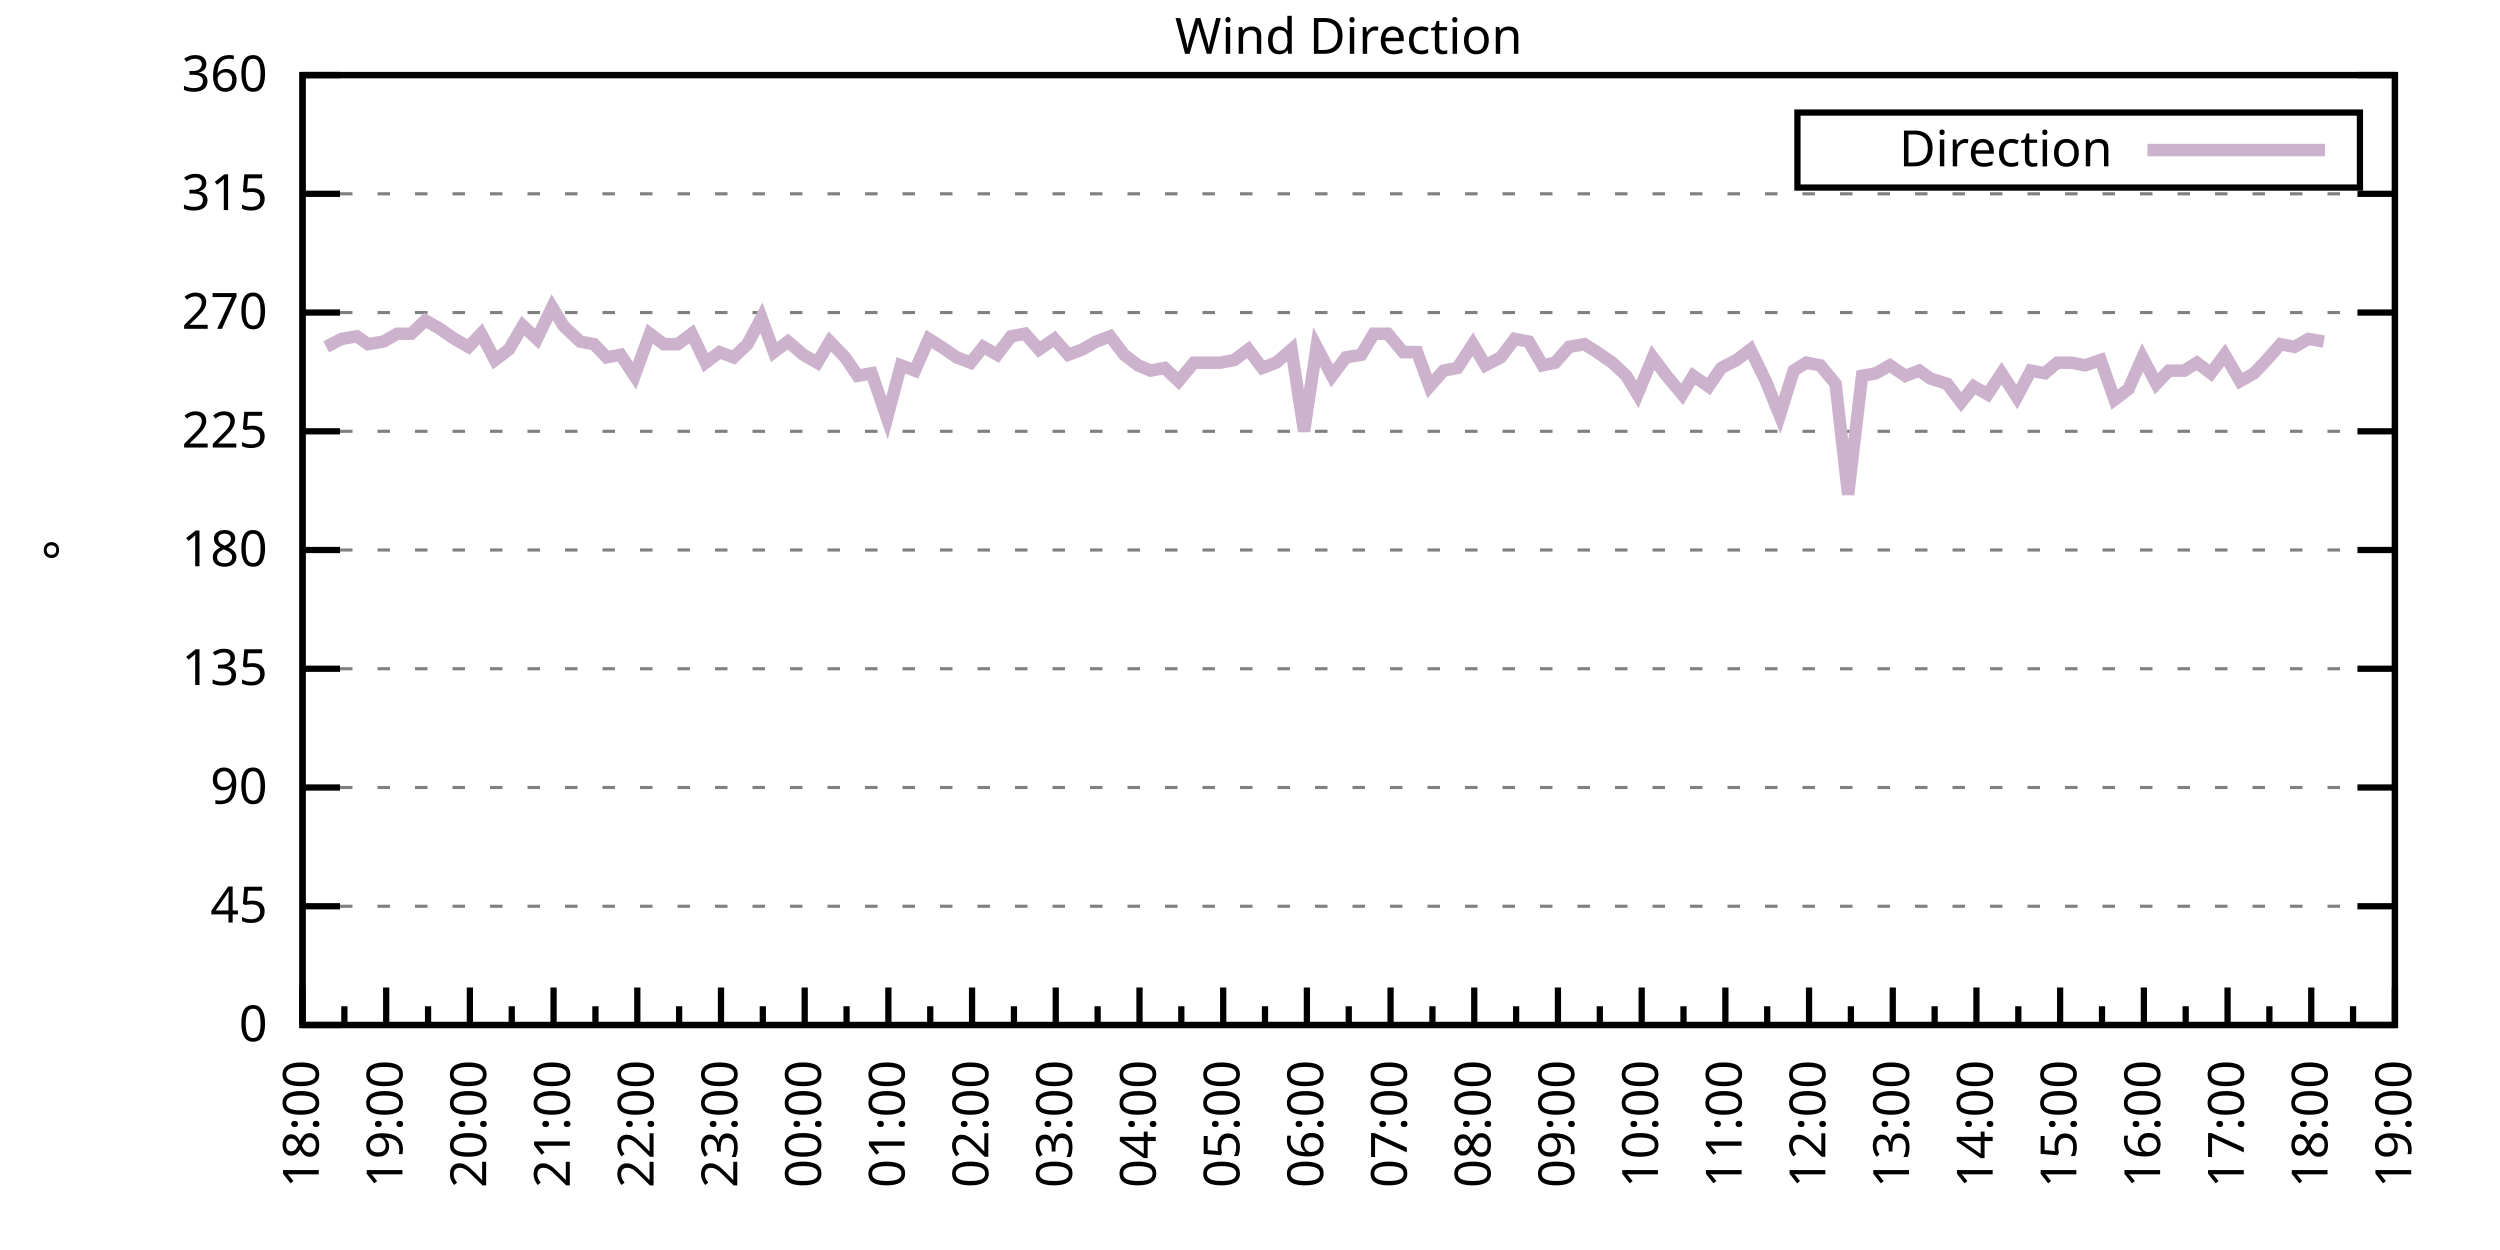
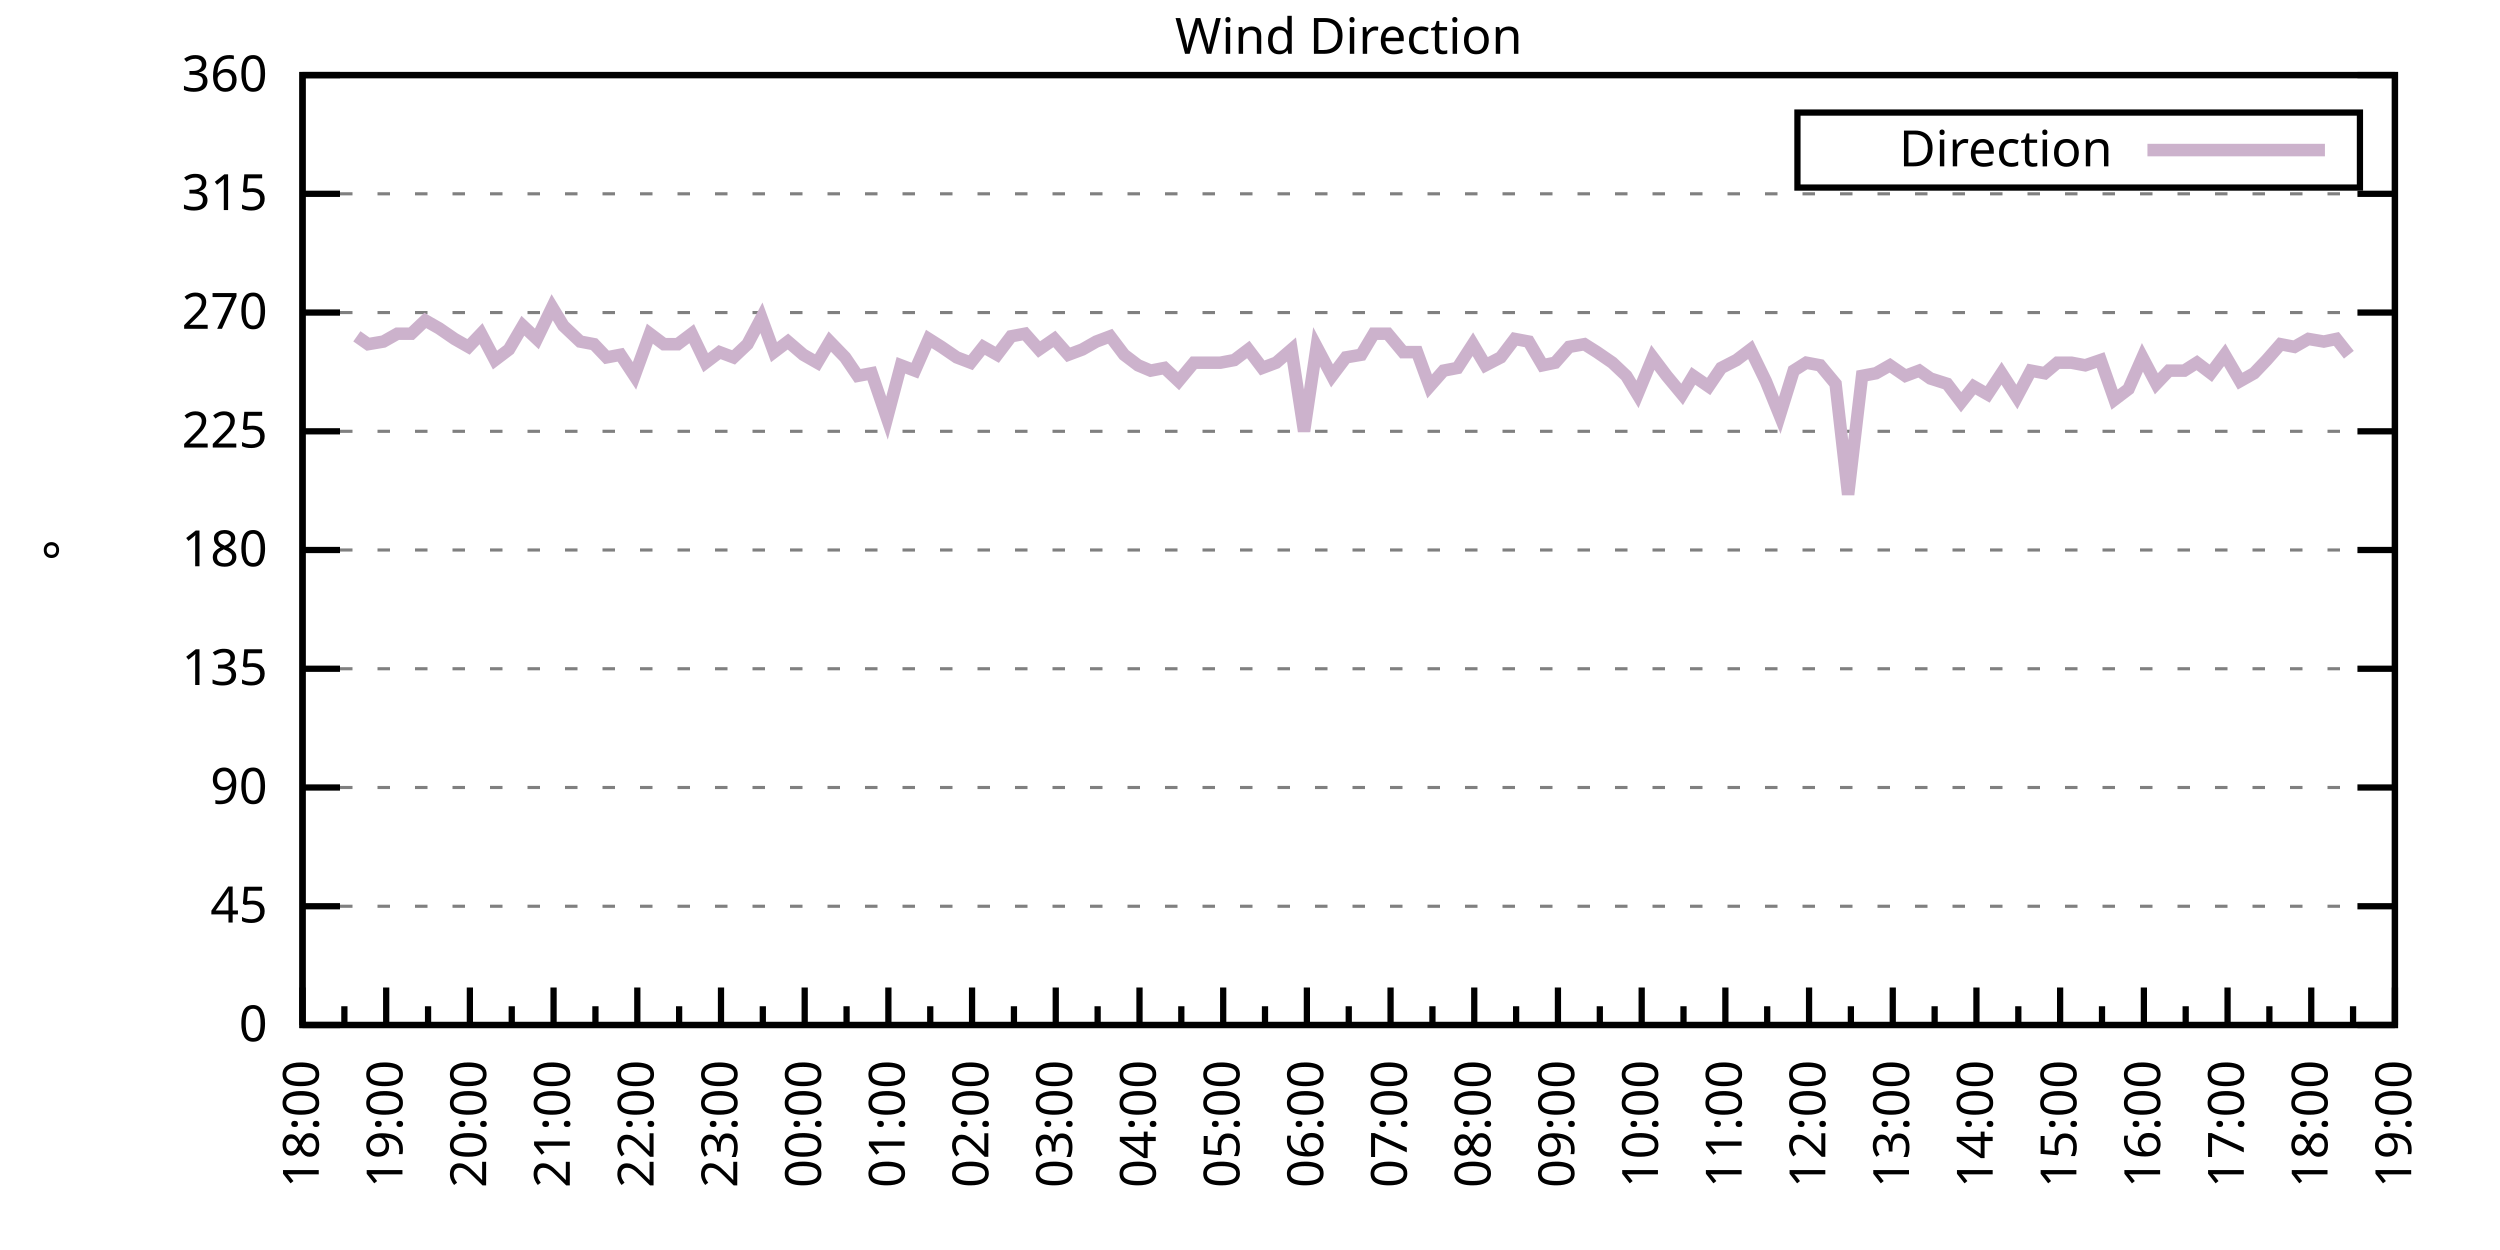
<svg xmlns="http://www.w3.org/2000/svg" xmlns:xlink="http://www.w3.org/1999/xlink" width="400" height="200" viewBox="0 0 400 200">
  <g id="gnuplot_canvas">
    <rect x="0" y="0" width="400" height="200" fill="none" />
    <defs>
      <circle id="gpDot" r="0.5" stroke-width="0.5" stroke="currentColor" />
      <path id="gpPt0" stroke-width="0.333" stroke="currentColor" d="M-1,0 h2 M0,-1 v2" />
      <path id="gpPt1" stroke-width="0.333" stroke="currentColor" d="M-1,-1 L1,1 M1,-1 L-1,1" />
      <path id="gpPt2" stroke-width="0.333" stroke="currentColor" d="M-1,0 L1,0 M0,-1 L0,1 M-1,-1 L1,1 M-1,1 L1,-1" />
      <rect id="gpPt3" stroke-width="0.333" stroke="currentColor" x="-1" y="-1" width="2" height="2" />
      <rect id="gpPt4" stroke-width="0.333" stroke="currentColor" fill="currentColor" x="-1" y="-1" width="2" height="2" />
      <circle id="gpPt5" stroke-width="0.333" stroke="currentColor" cx="0" cy="0" r="1" />
      <use xlink:href="#gpPt5" id="gpPt6" fill="currentColor" stroke="none" />
      <path id="gpPt7" stroke-width="0.333" stroke="currentColor" d="M0,-1.33 L-1.33,0.67 L1.33,0.67 z" />
      <use xlink:href="#gpPt7" id="gpPt8" fill="currentColor" stroke="none" />
      <use xlink:href="#gpPt7" id="gpPt9" stroke="currentColor" transform="rotate(180)" />
      <use xlink:href="#gpPt9" id="gpPt10" fill="currentColor" stroke="none" />
      <use xlink:href="#gpPt3" id="gpPt11" stroke="currentColor" transform="rotate(45)" />
      <use xlink:href="#gpPt11" id="gpPt12" fill="currentColor" stroke="none" />
      <path id="gpPt13" stroke-width="0.333" stroke="currentColor" d="M0,1.330 L1.265,0.411 L0.782,-1.067 L-0.782,-1.076 L-1.265,0.411 z" />
      <use xlink:href="#gpPt13" id="gpPt14" fill="currentColor" stroke="none" />
      <filter id="textbox" filterUnits="objectBoundingBox" x="0" y="0" height="1" width="1">
        <feFlood flood-color="white" flood-opacity="1" result="bgnd" />
        <feComposite in="SourceGraphic" in2="bgnd" operator="atop" />
      </filter>
      <filter id="greybox" filterUnits="objectBoundingBox" x="0" y="0" height="1" width="1">
        <feFlood flood-color="lightgrey" flood-opacity="1" result="grey" />
        <feComposite in="SourceGraphic" in2="grey" operator="atop" />
      </filter>
    </defs>
    <g fill="none" color="white" stroke="currentColor" stroke-width="1.00" stroke-linecap="butt" stroke-linejoin="miter">
</g>
    <g fill="none" color="black" stroke="currentColor" stroke-width="1.00" stroke-linecap="butt" stroke-linejoin="miter">
      <g stroke="none" shape-rendering="crispEdges">
        <polygon fill="rgb(255, 255, 255)" points="48.40,164.00 383.18,164.00 383.18,12.02 48.40,12.02 " />
      </g>
    </g>
    <g fill="none" color="black" stroke="currentColor" stroke-width="1.00" stroke-linecap="butt" stroke-linejoin="miter">
</g>
    <g fill="none" color="black" stroke="black" stroke-width="0.50" stroke-linecap="butt" stroke-linejoin="miter">
</g>
    <g fill="none" color="gray" stroke="currentColor" stroke-width="0.50" stroke-linecap="butt" stroke-linejoin="miter">
      <path stroke="gray" stroke-dasharray="2,4" class="gridline" d="M48.40,164.00 L383.19,164.00  " />
    </g>
    <g fill="none" color="gray" stroke="gray" stroke-width="1.00" stroke-linecap="butt" stroke-linejoin="miter">
</g>
    <g fill="none" color="black" stroke="currentColor" stroke-width="1.00" stroke-linecap="butt" stroke-linejoin="miter">
      <path stroke="black" d="M48.40,164.00 L54.40,164.00 M383.19,164.00 L377.19,164.00  " />
      <g transform="translate(42.80,166.60)" stroke="none" fill="black" font-family="Sans" font-size="8.00" text-anchor="end">
        <text>
          <tspan font-family="Sans"> 0</tspan>
        </text>
      </g>
    </g>
    <g fill="none" color="black" stroke="currentColor" stroke-width="1.00" stroke-linecap="butt" stroke-linejoin="miter">
</g>
    <g fill="none" color="black" stroke="black" stroke-width="0.50" stroke-linecap="butt" stroke-linejoin="miter">
</g>
    <g fill="none" color="gray" stroke="currentColor" stroke-width="0.50" stroke-linecap="butt" stroke-linejoin="miter">
      <path stroke="gray" stroke-dasharray="2,4" class="gridline" d="M48.40,145.00 L383.19,145.00  " />
    </g>
    <g fill="none" color="gray" stroke="gray" stroke-width="1.00" stroke-linecap="butt" stroke-linejoin="miter">
</g>
    <g fill="none" color="black" stroke="currentColor" stroke-width="1.00" stroke-linecap="butt" stroke-linejoin="miter">
      <path stroke="black" d="M48.40,145.00 L54.40,145.00 M383.19,145.00 L377.19,145.00  " />
      <g transform="translate(42.80,147.60)" stroke="none" fill="black" font-family="Sans" font-size="8.00" text-anchor="end">
        <text>
          <tspan font-family="Sans"> 45</tspan>
        </text>
      </g>
    </g>
    <g fill="none" color="black" stroke="currentColor" stroke-width="1.00" stroke-linecap="butt" stroke-linejoin="miter">
</g>
    <g fill="none" color="black" stroke="black" stroke-width="0.50" stroke-linecap="butt" stroke-linejoin="miter">
</g>
    <g fill="none" color="gray" stroke="currentColor" stroke-width="0.50" stroke-linecap="butt" stroke-linejoin="miter">
      <path stroke="gray" stroke-dasharray="2,4" class="gridline" d="M48.40,126.00 L383.19,126.00  " />
    </g>
    <g fill="none" color="gray" stroke="gray" stroke-width="1.00" stroke-linecap="butt" stroke-linejoin="miter">
</g>
    <g fill="none" color="black" stroke="currentColor" stroke-width="1.00" stroke-linecap="butt" stroke-linejoin="miter">
      <path stroke="black" d="M48.40,126.00 L54.40,126.00 M383.19,126.00 L377.19,126.00  " />
      <g transform="translate(42.80,128.60)" stroke="none" fill="black" font-family="Sans" font-size="8.00" text-anchor="end">
        <text>
          <tspan font-family="Sans"> 90</tspan>
        </text>
      </g>
    </g>
    <g fill="none" color="black" stroke="currentColor" stroke-width="1.00" stroke-linecap="butt" stroke-linejoin="miter">
</g>
    <g fill="none" color="black" stroke="black" stroke-width="0.50" stroke-linecap="butt" stroke-linejoin="miter">
</g>
    <g fill="none" color="gray" stroke="currentColor" stroke-width="0.50" stroke-linecap="butt" stroke-linejoin="miter">
      <path stroke="gray" stroke-dasharray="2,4" class="gridline" d="M48.40,107.00 L383.19,107.00  " />
    </g>
    <g fill="none" color="gray" stroke="gray" stroke-width="1.00" stroke-linecap="butt" stroke-linejoin="miter">
</g>
    <g fill="none" color="black" stroke="currentColor" stroke-width="1.00" stroke-linecap="butt" stroke-linejoin="miter">
      <path stroke="black" d="M48.40,107.00 L54.40,107.00 M383.19,107.00 L377.19,107.00  " />
      <g transform="translate(42.80,109.60)" stroke="none" fill="black" font-family="Sans" font-size="8.00" text-anchor="end">
        <text>
          <tspan font-family="Sans"> 135</tspan>
        </text>
      </g>
    </g>
    <g fill="none" color="black" stroke="currentColor" stroke-width="1.00" stroke-linecap="butt" stroke-linejoin="miter">
</g>
    <g fill="none" color="black" stroke="black" stroke-width="0.50" stroke-linecap="butt" stroke-linejoin="miter">
</g>
    <g fill="none" color="gray" stroke="currentColor" stroke-width="0.50" stroke-linecap="butt" stroke-linejoin="miter">
      <path stroke="gray" stroke-dasharray="2,4" class="gridline" d="M48.40,88.00 L383.19,88.00  " />
    </g>
    <g fill="none" color="gray" stroke="gray" stroke-width="1.00" stroke-linecap="butt" stroke-linejoin="miter">
</g>
    <g fill="none" color="black" stroke="currentColor" stroke-width="1.00" stroke-linecap="butt" stroke-linejoin="miter">
      <path stroke="black" d="M48.40,88.00 L54.40,88.00 M383.19,88.00 L377.19,88.00  " />
      <g transform="translate(42.80,90.60)" stroke="none" fill="black" font-family="Sans" font-size="8.00" text-anchor="end">
        <text>
          <tspan font-family="Sans"> 180</tspan>
        </text>
      </g>
    </g>
    <g fill="none" color="black" stroke="currentColor" stroke-width="1.00" stroke-linecap="butt" stroke-linejoin="miter">
</g>
    <g fill="none" color="black" stroke="black" stroke-width="0.50" stroke-linecap="butt" stroke-linejoin="miter">
</g>
    <g fill="none" color="gray" stroke="currentColor" stroke-width="0.50" stroke-linecap="butt" stroke-linejoin="miter">
      <path stroke="gray" stroke-dasharray="2,4" class="gridline" d="M48.40,69.01 L383.19,69.01  " />
    </g>
    <g fill="none" color="gray" stroke="gray" stroke-width="1.00" stroke-linecap="butt" stroke-linejoin="miter">
</g>
    <g fill="none" color="black" stroke="currentColor" stroke-width="1.00" stroke-linecap="butt" stroke-linejoin="miter">
      <path stroke="black" d="M48.40,69.01 L54.40,69.01 M383.19,69.01 L377.19,69.01  " />
      <g transform="translate(42.80,71.61)" stroke="none" fill="black" font-family="Sans" font-size="8.00" text-anchor="end">
        <text>
          <tspan font-family="Sans"> 225</tspan>
        </text>
      </g>
    </g>
    <g fill="none" color="black" stroke="currentColor" stroke-width="1.00" stroke-linecap="butt" stroke-linejoin="miter">
</g>
    <g fill="none" color="black" stroke="black" stroke-width="0.50" stroke-linecap="butt" stroke-linejoin="miter">
</g>
    <g fill="none" color="gray" stroke="currentColor" stroke-width="0.50" stroke-linecap="butt" stroke-linejoin="miter">
      <path stroke="gray" stroke-dasharray="2,4" class="gridline" d="M48.40,50.01 L383.19,50.01  " />
    </g>
    <g fill="none" color="gray" stroke="gray" stroke-width="1.00" stroke-linecap="butt" stroke-linejoin="miter">
</g>
    <g fill="none" color="black" stroke="currentColor" stroke-width="1.00" stroke-linecap="butt" stroke-linejoin="miter">
      <path stroke="black" d="M48.40,50.01 L54.40,50.01 M383.19,50.01 L377.19,50.01  " />
      <g transform="translate(42.80,52.61)" stroke="none" fill="black" font-family="Sans" font-size="8.00" text-anchor="end">
        <text>
          <tspan font-family="Sans"> 270</tspan>
        </text>
      </g>
    </g>
    <g fill="none" color="black" stroke="currentColor" stroke-width="1.00" stroke-linecap="butt" stroke-linejoin="miter">
</g>
    <g fill="none" color="black" stroke="black" stroke-width="0.50" stroke-linecap="butt" stroke-linejoin="miter">
</g>
    <g fill="none" color="gray" stroke="currentColor" stroke-width="0.50" stroke-linecap="butt" stroke-linejoin="miter">
      <path stroke="gray" stroke-dasharray="2,4" class="gridline" d="M48.40,31.01 L383.19,31.01  " />
    </g>
    <g fill="none" color="gray" stroke="gray" stroke-width="1.00" stroke-linecap="butt" stroke-linejoin="miter">
</g>
    <g fill="none" color="black" stroke="currentColor" stroke-width="1.00" stroke-linecap="butt" stroke-linejoin="miter">
      <path stroke="black" d="M48.40,31.01 L54.40,31.01 M383.19,31.01 L377.19,31.01  " />
      <g transform="translate(42.80,33.61)" stroke="none" fill="black" font-family="Sans" font-size="8.00" text-anchor="end">
        <text>
          <tspan font-family="Sans"> 315</tspan>
        </text>
      </g>
    </g>
    <g fill="none" color="black" stroke="currentColor" stroke-width="1.00" stroke-linecap="butt" stroke-linejoin="miter">
</g>
    <g fill="none" color="black" stroke="black" stroke-width="0.50" stroke-linecap="butt" stroke-linejoin="miter">
</g>
    <g fill="none" color="gray" stroke="currentColor" stroke-width="0.50" stroke-linecap="butt" stroke-linejoin="miter">
      <path stroke="gray" stroke-dasharray="2,4" class="gridline" d="M48.40,12.01 L383.19,12.01  " />
    </g>
    <g fill="none" color="gray" stroke="gray" stroke-width="1.00" stroke-linecap="butt" stroke-linejoin="miter">
</g>
    <g fill="none" color="black" stroke="currentColor" stroke-width="1.00" stroke-linecap="butt" stroke-linejoin="miter">
      <path stroke="black" d="M48.40,12.01 L54.40,12.01 M383.19,12.01 L377.19,12.01  " />
      <g transform="translate(42.80,14.61)" stroke="none" fill="black" font-family="Sans" font-size="8.00" text-anchor="end">
        <text>
          <tspan font-family="Sans"> 360</tspan>
        </text>
      </g>
    </g>
    <g fill="none" color="black" stroke="currentColor" stroke-width="1.00" stroke-linecap="butt" stroke-linejoin="miter">
      <path stroke="black" d="M48.40,164.00 L48.40,158.00  " />
      <g transform="translate(51.00,169.60) rotate(270)" stroke="none" fill="black" font-family="Sans" font-size="8.00" text-anchor="end">
        <text>
          <tspan font-family="Sans">18:00</tspan>
        </text>
      </g>
    </g>
    <g fill="none" color="black" stroke="currentColor" stroke-width="1.00" stroke-linecap="butt" stroke-linejoin="miter">
      <path stroke="black" d="M55.10,164.00 L55.10,161.00 M61.79,164.00 L61.79,158.00  " />
      <g transform="translate(64.39,169.60) rotate(270)" stroke="none" fill="black" font-family="Sans" font-size="8.00" text-anchor="end">
        <text>
          <tspan font-family="Sans">19:00</tspan>
        </text>
      </g>
    </g>
    <g fill="none" color="black" stroke="currentColor" stroke-width="1.00" stroke-linecap="butt" stroke-linejoin="miter">
      <path stroke="black" d="M68.49,164.00 L68.49,161.00 M75.18,164.00 L75.18,158.00  " />
      <g transform="translate(77.78,169.60) rotate(270)" stroke="none" fill="black" font-family="Sans" font-size="8.00" text-anchor="end">
        <text>
          <tspan font-family="Sans">20:00</tspan>
        </text>
      </g>
    </g>
    <g fill="none" color="black" stroke="currentColor" stroke-width="1.00" stroke-linecap="butt" stroke-linejoin="miter">
      <path stroke="black" d="M81.88,164.00 L81.88,161.00 M88.57,164.00 L88.57,158.00  " />
      <g transform="translate(91.17,169.60) rotate(270)" stroke="none" fill="black" font-family="Sans" font-size="8.00" text-anchor="end">
        <text>
          <tspan font-family="Sans">21:00</tspan>
        </text>
      </g>
    </g>
    <g fill="none" color="black" stroke="currentColor" stroke-width="1.00" stroke-linecap="butt" stroke-linejoin="miter">
      <path stroke="black" d="M95.27,164.00 L95.27,161.00 M101.97,164.00 L101.97,158.00  " />
      <g transform="translate(104.57,169.60) rotate(270)" stroke="none" fill="black" font-family="Sans" font-size="8.00" text-anchor="end">
        <text>
          <tspan font-family="Sans">22:00</tspan>
        </text>
      </g>
    </g>
    <g fill="none" color="black" stroke="currentColor" stroke-width="1.00" stroke-linecap="butt" stroke-linejoin="miter">
      <path stroke="black" d="M108.66,164.00 L108.66,161.00 M115.36,164.00 L115.36,158.00  " />
      <g transform="translate(117.96,169.60) rotate(270)" stroke="none" fill="black" font-family="Sans" font-size="8.00" text-anchor="end">
        <text>
          <tspan font-family="Sans">23:00</tspan>
        </text>
      </g>
    </g>
    <g fill="none" color="black" stroke="currentColor" stroke-width="1.00" stroke-linecap="butt" stroke-linejoin="miter">
      <path stroke="black" d="M122.05,164.00 L122.05,161.00 M128.75,164.00 L128.75,158.00  " />
      <g transform="translate(131.35,169.60) rotate(270)" stroke="none" fill="black" font-family="Sans" font-size="8.00" text-anchor="end">
        <text>
          <tspan font-family="Sans">00:00</tspan>
        </text>
      </g>
    </g>
    <g fill="none" color="black" stroke="currentColor" stroke-width="1.00" stroke-linecap="butt" stroke-linejoin="miter">
      <path stroke="black" d="M135.45,164.00 L135.45,161.00 M142.14,164.00 L142.14,158.00  " />
      <g transform="translate(144.74,169.60) rotate(270)" stroke="none" fill="black" font-family="Sans" font-size="8.00" text-anchor="end">
        <text>
          <tspan font-family="Sans">01:00</tspan>
        </text>
      </g>
    </g>
    <g fill="none" color="black" stroke="currentColor" stroke-width="1.00" stroke-linecap="butt" stroke-linejoin="miter">
      <path stroke="black" d="M148.84,164.00 L148.84,161.00 M155.53,164.00 L155.53,158.00  " />
      <g transform="translate(158.13,169.60) rotate(270)" stroke="none" fill="black" font-family="Sans" font-size="8.00" text-anchor="end">
        <text>
          <tspan font-family="Sans">02:00</tspan>
        </text>
      </g>
    </g>
    <g fill="none" color="black" stroke="currentColor" stroke-width="1.00" stroke-linecap="butt" stroke-linejoin="miter">
      <path stroke="black" d="M162.23,164.00 L162.23,161.00 M168.92,164.00 L168.92,158.00  " />
      <g transform="translate(171.52,169.60) rotate(270)" stroke="none" fill="black" font-family="Sans" font-size="8.00" text-anchor="end">
        <text>
          <tspan font-family="Sans">03:00</tspan>
        </text>
      </g>
    </g>
    <g fill="none" color="black" stroke="currentColor" stroke-width="1.00" stroke-linecap="butt" stroke-linejoin="miter">
      <path stroke="black" d="M175.62,164.00 L175.62,161.00 M182.32,164.00 L182.32,158.00  " />
      <g transform="translate(184.92,169.60) rotate(270)" stroke="none" fill="black" font-family="Sans" font-size="8.00" text-anchor="end">
        <text>
          <tspan font-family="Sans">04:00</tspan>
        </text>
      </g>
    </g>
    <g fill="none" color="black" stroke="currentColor" stroke-width="1.00" stroke-linecap="butt" stroke-linejoin="miter">
      <path stroke="black" d="M189.01,164.00 L189.01,161.00 M195.71,164.00 L195.71,158.00  " />
      <g transform="translate(198.31,169.60) rotate(270)" stroke="none" fill="black" font-family="Sans" font-size="8.00" text-anchor="end">
        <text>
          <tspan font-family="Sans">05:00</tspan>
        </text>
      </g>
    </g>
    <g fill="none" color="black" stroke="currentColor" stroke-width="1.00" stroke-linecap="butt" stroke-linejoin="miter">
      <path stroke="black" d="M202.40,164.00 L202.40,161.00 M209.10,164.00 L209.10,158.00  " />
      <g transform="translate(211.70,169.60) rotate(270)" stroke="none" fill="black" font-family="Sans" font-size="8.00" text-anchor="end">
        <text>
          <tspan font-family="Sans">06:00</tspan>
        </text>
      </g>
    </g>
    <g fill="none" color="black" stroke="currentColor" stroke-width="1.00" stroke-linecap="butt" stroke-linejoin="miter">
      <path stroke="black" d="M215.80,164.00 L215.80,161.00 M222.49,164.00 L222.49,158.00  " />
      <g transform="translate(225.09,169.60) rotate(270)" stroke="none" fill="black" font-family="Sans" font-size="8.00" text-anchor="end">
        <text>
          <tspan font-family="Sans">07:00</tspan>
        </text>
      </g>
    </g>
    <g fill="none" color="black" stroke="currentColor" stroke-width="1.00" stroke-linecap="butt" stroke-linejoin="miter">
      <path stroke="black" d="M229.19,164.00 L229.19,161.00 M235.88,164.00 L235.88,158.00  " />
      <g transform="translate(238.48,169.60) rotate(270)" stroke="none" fill="black" font-family="Sans" font-size="8.00" text-anchor="end">
        <text>
          <tspan font-family="Sans">08:00</tspan>
        </text>
      </g>
    </g>
    <g fill="none" color="black" stroke="currentColor" stroke-width="1.00" stroke-linecap="butt" stroke-linejoin="miter">
      <path stroke="black" d="M242.58,164.00 L242.58,161.00 M249.27,164.00 L249.27,158.00  " />
      <g transform="translate(251.87,169.60) rotate(270)" stroke="none" fill="black" font-family="Sans" font-size="8.00" text-anchor="end">
        <text>
          <tspan font-family="Sans">09:00</tspan>
        </text>
      </g>
    </g>
    <g fill="none" color="black" stroke="currentColor" stroke-width="1.00" stroke-linecap="butt" stroke-linejoin="miter">
      <path stroke="black" d="M255.97,164.00 L255.97,161.00 M262.67,164.00 L262.67,158.00  " />
      <g transform="translate(265.27,169.60) rotate(270)" stroke="none" fill="black" font-family="Sans" font-size="8.00" text-anchor="end">
        <text>
          <tspan font-family="Sans">10:00</tspan>
        </text>
      </g>
    </g>
    <g fill="none" color="black" stroke="currentColor" stroke-width="1.00" stroke-linecap="butt" stroke-linejoin="miter">
      <path stroke="black" d="M269.36,164.00 L269.36,161.00 M276.06,164.00 L276.06,158.00  " />
      <g transform="translate(278.66,169.60) rotate(270)" stroke="none" fill="black" font-family="Sans" font-size="8.00" text-anchor="end">
        <text>
          <tspan font-family="Sans">11:00</tspan>
        </text>
      </g>
    </g>
    <g fill="none" color="black" stroke="currentColor" stroke-width="1.00" stroke-linecap="butt" stroke-linejoin="miter">
      <path stroke="black" d="M282.75,164.00 L282.75,161.00 M289.45,164.00 L289.45,158.00  " />
      <g transform="translate(292.05,169.60) rotate(270)" stroke="none" fill="black" font-family="Sans" font-size="8.00" text-anchor="end">
        <text>
          <tspan font-family="Sans">12:00</tspan>
        </text>
      </g>
    </g>
    <g fill="none" color="black" stroke="currentColor" stroke-width="1.00" stroke-linecap="butt" stroke-linejoin="miter">
      <path stroke="black" d="M296.14,164.00 L296.14,161.00 M302.84,164.00 L302.84,158.00  " />
      <g transform="translate(305.44,169.60) rotate(270)" stroke="none" fill="black" font-family="Sans" font-size="8.00" text-anchor="end">
        <text>
          <tspan font-family="Sans">13:00</tspan>
        </text>
      </g>
    </g>
    <g fill="none" color="black" stroke="currentColor" stroke-width="1.00" stroke-linecap="butt" stroke-linejoin="miter">
      <path stroke="black" d="M309.54,164.00 L309.54,161.00 M316.23,164.00 L316.23,158.00  " />
      <g transform="translate(318.83,169.60) rotate(270)" stroke="none" fill="black" font-family="Sans" font-size="8.00" text-anchor="end">
        <text>
          <tspan font-family="Sans">14:00</tspan>
        </text>
      </g>
    </g>
    <g fill="none" color="black" stroke="currentColor" stroke-width="1.00" stroke-linecap="butt" stroke-linejoin="miter">
      <path stroke="black" d="M322.93,164.00 L322.93,161.00 M329.62,164.00 L329.62,158.00  " />
      <g transform="translate(332.22,169.60) rotate(270)" stroke="none" fill="black" font-family="Sans" font-size="8.00" text-anchor="end">
        <text>
          <tspan font-family="Sans">15:00</tspan>
        </text>
      </g>
    </g>
    <g fill="none" color="black" stroke="currentColor" stroke-width="1.00" stroke-linecap="butt" stroke-linejoin="miter">
      <path stroke="black" d="M336.32,164.00 L336.32,161.00 M343.02,164.00 L343.02,158.00  " />
      <g transform="translate(345.62,169.60) rotate(270)" stroke="none" fill="black" font-family="Sans" font-size="8.00" text-anchor="end">
        <text>
          <tspan font-family="Sans">16:00</tspan>
        </text>
      </g>
    </g>
    <g fill="none" color="black" stroke="currentColor" stroke-width="1.00" stroke-linecap="butt" stroke-linejoin="miter">
      <path stroke="black" d="M349.71,164.00 L349.71,161.00 M356.41,164.00 L356.41,158.00  " />
      <g transform="translate(359.01,169.60) rotate(270)" stroke="none" fill="black" font-family="Sans" font-size="8.00" text-anchor="end">
        <text>
          <tspan font-family="Sans">17:00</tspan>
        </text>
      </g>
    </g>
    <g fill="none" color="black" stroke="currentColor" stroke-width="1.00" stroke-linecap="butt" stroke-linejoin="miter">
      <path stroke="black" d="M363.10,164.00 L363.10,161.00 M369.80,164.00 L369.80,158.00  " />
      <g transform="translate(372.40,169.60) rotate(270)" stroke="none" fill="black" font-family="Sans" font-size="8.00" text-anchor="end">
        <text>
          <tspan font-family="Sans">18:00</tspan>
        </text>
      </g>
    </g>
    <g fill="none" color="black" stroke="currentColor" stroke-width="1.00" stroke-linecap="butt" stroke-linejoin="miter">
      <path stroke="black" d="M376.49,164.00 L376.49,161.00 M383.19,164.00 L383.19,158.00  " />
      <g transform="translate(385.79,169.60) rotate(270)" stroke="none" fill="black" font-family="Sans" font-size="8.00" text-anchor="end">
        <text>
          <tspan font-family="Sans">19:00</tspan>
        </text>
      </g>
    </g>
    <g fill="none" color="black" stroke="currentColor" stroke-width="1.00" stroke-linecap="butt" stroke-linejoin="miter">
</g>
    <g fill="none" color="black" stroke="currentColor" stroke-width="1.00" stroke-linecap="butt" stroke-linejoin="miter">
      <path stroke="black" d="M48.40,12.01 L48.40,164.00 L383.19,164.00 L383.19,12.01 L48.40,12.01 Z  " />
    </g>
    <g fill="none" color="black" stroke="currentColor" stroke-width="1.00" stroke-linecap="butt" stroke-linejoin="miter">
      <g transform="translate(12.80,88.01) rotate(270)" stroke="none" fill="black" font-family="Sans" font-size="8.00" text-anchor="middle">
        <text>
          <tspan font-family="Sans">°</tspan>
        </text>
      </g>
    </g>
    <g fill="none" color="black" stroke="currentColor" stroke-width="1.00" stroke-linecap="butt" stroke-linejoin="miter">
</g>
    <g fill="none" color="black" stroke="currentColor" stroke-width="1.00" stroke-linecap="butt" stroke-linejoin="miter">
      <path stroke="black" d="M287.59,30.01 L287.59,18.01 L377.59,18.01 L377.59,30.01 L287.59,30.01 Z  " />
    </g>
    <g id="Wind_direction_plot_1">
      <g fill="none" color="white" stroke="black" stroke-width="2.00" stroke-linecap="butt" stroke-linejoin="miter">
</g>
      <g fill="none" color="black" stroke="currentColor" stroke-width="2.00" stroke-linecap="butt" stroke-linejoin="miter">
        <g transform="translate(337.99,26.61)" stroke="none" fill="black" font-family="Sans" font-size="8.00" text-anchor="end">
          <text>
            <tspan font-family="Sans">Direction</tspan>
          </text>
        </g>
      </g>
      <g fill="none" color="black" stroke="currentColor" stroke-width="2.00" stroke-linecap="butt" stroke-linejoin="miter">
-         <path stroke="rgb(204, 178, 204)" d="M343.59,24.01 L371.99,24.01 M52.19,55.50 L54.65,54.23 L57.10,53.81 L58.89,55.07 L61.35,54.65 L63.58,53.39   L65.81,53.39 L68.04,51.27 L70.27,52.54 L72.73,54.23 L74.96,55.50 L76.97,53.39 L79.20,57.61 L81.43,55.92   L83.66,52.12 L85.90,54.23 L88.35,49.16 L90.14,52.12 L92.82,54.65 L95.05,55.07 L97.06,57.18 L99.29,56.76   L101.52,60.14 L103.98,53.39 L106.21,55.07 L108.44,55.07 L110.67,53.39 L112.90,58.03 L115.13,56.34 L117.37,57.18   L119.60,55.07 L121.83,50.85 L123.84,56.34 L126.07,54.65 L128.53,56.76 L130.76,58.03 L132.77,54.65 L135.22,57.18   L137.23,60.14 L139.46,59.72 L141.92,66.90 L144.15,58.45 L146.38,59.30 L148.61,54.23 L150.62,55.50 L153.08,57.18   L155.31,58.03 L157.32,55.50 L159.55,56.76 L161.78,53.81 L164.01,53.39 L166.25,55.92 L168.70,54.23 L170.93,56.76   L173.17,55.92 L175.40,54.65 L177.63,53.81 L179.86,56.76 L182.09,58.45 L184.10,59.30 L186.33,58.87 L188.57,60.98   L191.02,58.03 L193.03,58.03 L195.26,58.03 L197.49,57.61 L199.73,55.92 L201.96,58.87 L204.19,58.03 L206.64,55.92   L208.65,69.01 L210.66,55.50 L213.12,60.14 L215.35,57.18 L217.80,56.76 L219.81,53.39 L222.04,53.39 L224.50,56.34   L226.73,56.34 L228.74,61.83 L230.97,59.30 L233.20,58.87 L235.66,55.07 L237.67,58.45 L240.12,57.18 L242.36,54.23   L244.59,54.65 L246.82,58.45 L248.83,58.03 L251.06,55.50 L253.51,55.07 L255.52,56.34 L257.98,58.03 L260.21,60.14   L262.00,63.10 L264.45,57.18 L266.68,60.14 L269.14,63.10 L270.92,60.14 L273.38,61.83 L275.39,58.87 L277.84,57.61   L280.07,55.92 L282.53,60.98 L284.76,66.47 L286.99,59.30 L289.00,58.03 L291.23,58.45 L293.69,61.41 L295.70,79.14   L297.93,60.14 L300.16,59.72 L302.39,58.45 L304.85,60.14 L307.08,59.30 L308.87,60.56 L311.54,61.41 L313.78,64.36   L315.79,61.83 L318.02,63.10 L320.25,59.72 L322.70,63.52 L324.94,59.30 L327.17,59.72 L329.18,58.03 L331.41,58.03   L333.64,58.45 L336.10,57.61 L338.33,63.94 L340.56,62.25 L342.79,57.18 L345.02,61.41 L347.03,59.30 L349.49,59.30   L351.50,58.03 L353.73,59.72 L355.96,56.76 L358.42,60.98 L360.65,59.72 L362.66,57.61 L364.89,55.07 L367.12,55.50   L369.35,54.23 L371.81,54.65  " />
+         <path stroke="rgb(204, 178, 204)" d="M343.59,24.01 L371.99,24.01 M57.10,53.81 L58.89,55.07 L61.35,54.65 L63.58,53.39 L65.81,53.39 L68.04,51.27   L70.27,52.54 L72.73,54.23 L74.96,55.50 L76.97,53.39 L79.20,57.61 L81.43,55.92 L83.66,52.12 L85.90,54.23   L88.35,49.16 L90.14,52.12 L92.82,54.65 L95.05,55.07 L97.06,57.18 L99.29,56.76 L101.52,60.14 L103.98,53.39   L106.21,55.07 L108.44,55.07 L110.67,53.39 L112.90,58.03 L115.13,56.34 L117.37,57.18 L119.60,55.07 L121.83,50.85   L123.84,56.34 L126.07,54.65 L128.53,56.76 L130.76,58.03 L132.77,54.65 L135.22,57.18 L137.23,60.14 L139.46,59.72   L141.92,66.90 L144.15,58.45 L146.38,59.30 L148.61,54.23 L150.62,55.50 L153.08,57.18 L155.31,58.03 L157.32,55.50   L159.55,56.76 L161.78,53.81 L164.01,53.39 L166.25,55.92 L168.70,54.23 L170.93,56.76 L173.17,55.92 L175.40,54.65   L177.63,53.81 L179.86,56.76 L182.09,58.45 L184.10,59.30 L186.33,58.87 L188.57,60.98 L191.02,58.03 L193.03,58.03   L195.26,58.03 L197.49,57.61 L199.73,55.92 L201.96,58.87 L204.19,58.03 L206.64,55.92 L208.65,69.01 L210.66,55.50   L213.12,60.14 L215.35,57.18 L217.80,56.76 L219.81,53.39 L222.04,53.39 L224.50,56.34 L226.73,56.34 L228.74,61.83   L230.97,59.30 L233.20,58.87 L235.66,55.07 L237.67,58.45 L240.12,57.18 L242.36,54.23 L244.59,54.65 L246.82,58.45   L248.83,58.03 L251.06,55.50 L253.51,55.07 L255.52,56.34 L257.98,58.03 L260.21,60.14 L262.00,63.10 L264.45,57.18   L266.68,60.14 L269.14,63.10 L270.92,60.14 L273.38,61.83 L275.39,58.87 L277.84,57.61 L280.07,55.92 L282.53,60.98   L284.76,66.47 L286.99,59.30 L289.00,58.03 L291.23,58.45 L293.69,61.41 L295.70,79.14 L297.93,60.14 L300.16,59.72   L302.39,58.45 L304.85,60.14 L307.08,59.30 L308.87,60.56 L311.54,61.41 L313.78,64.36 L315.79,61.83 L318.02,63.10   L320.25,59.72 L322.70,63.52 L324.94,59.30 L327.17,59.72 L329.18,58.03 L331.41,58.03 L333.64,58.45 L336.10,57.61   L338.33,63.94 L340.56,62.25 L342.79,57.18 L345.02,61.41 L347.03,59.30 L349.49,59.30 L351.50,58.03 L353.73,59.72   L355.96,56.76 L358.42,60.98 L360.65,59.72 L362.66,57.61 L364.89,55.07 L367.12,55.50 L369.35,54.23 L371.81,54.65   L373.82,54.23 L375.82,56.76  " />
      </g>
    </g>
    <g fill="none" color="black" stroke="currentColor" stroke-width="2.00" stroke-linecap="butt" stroke-linejoin="miter">
</g>
    <g fill="none" color="black" stroke="black" stroke-width="1.00" stroke-linecap="butt" stroke-linejoin="miter">
</g>
    <g fill="none" color="black" stroke="currentColor" stroke-width="1.00" stroke-linecap="butt" stroke-linejoin="miter">
      <path stroke="black" d="M48.40,12.01 L48.40,164.00 L383.19,164.00 L383.19,12.01 L48.40,12.01 Z  " />
    </g>
    <g fill="none" color="black" stroke="currentColor" stroke-width="1.00" stroke-linecap="butt" stroke-linejoin="miter">
      <g transform="translate(215.79,8.61)" stroke="none" fill="black" font-family="Sans" font-size="8.00" text-anchor="middle">
        <text>
          <tspan font-family="Sans">Wind Direction</tspan>
        </text>
      </g>
    </g>
    <g fill="none" color="black" stroke="currentColor" stroke-width="1.00" stroke-linecap="butt" stroke-linejoin="miter">
</g>
  </g>
</svg>
